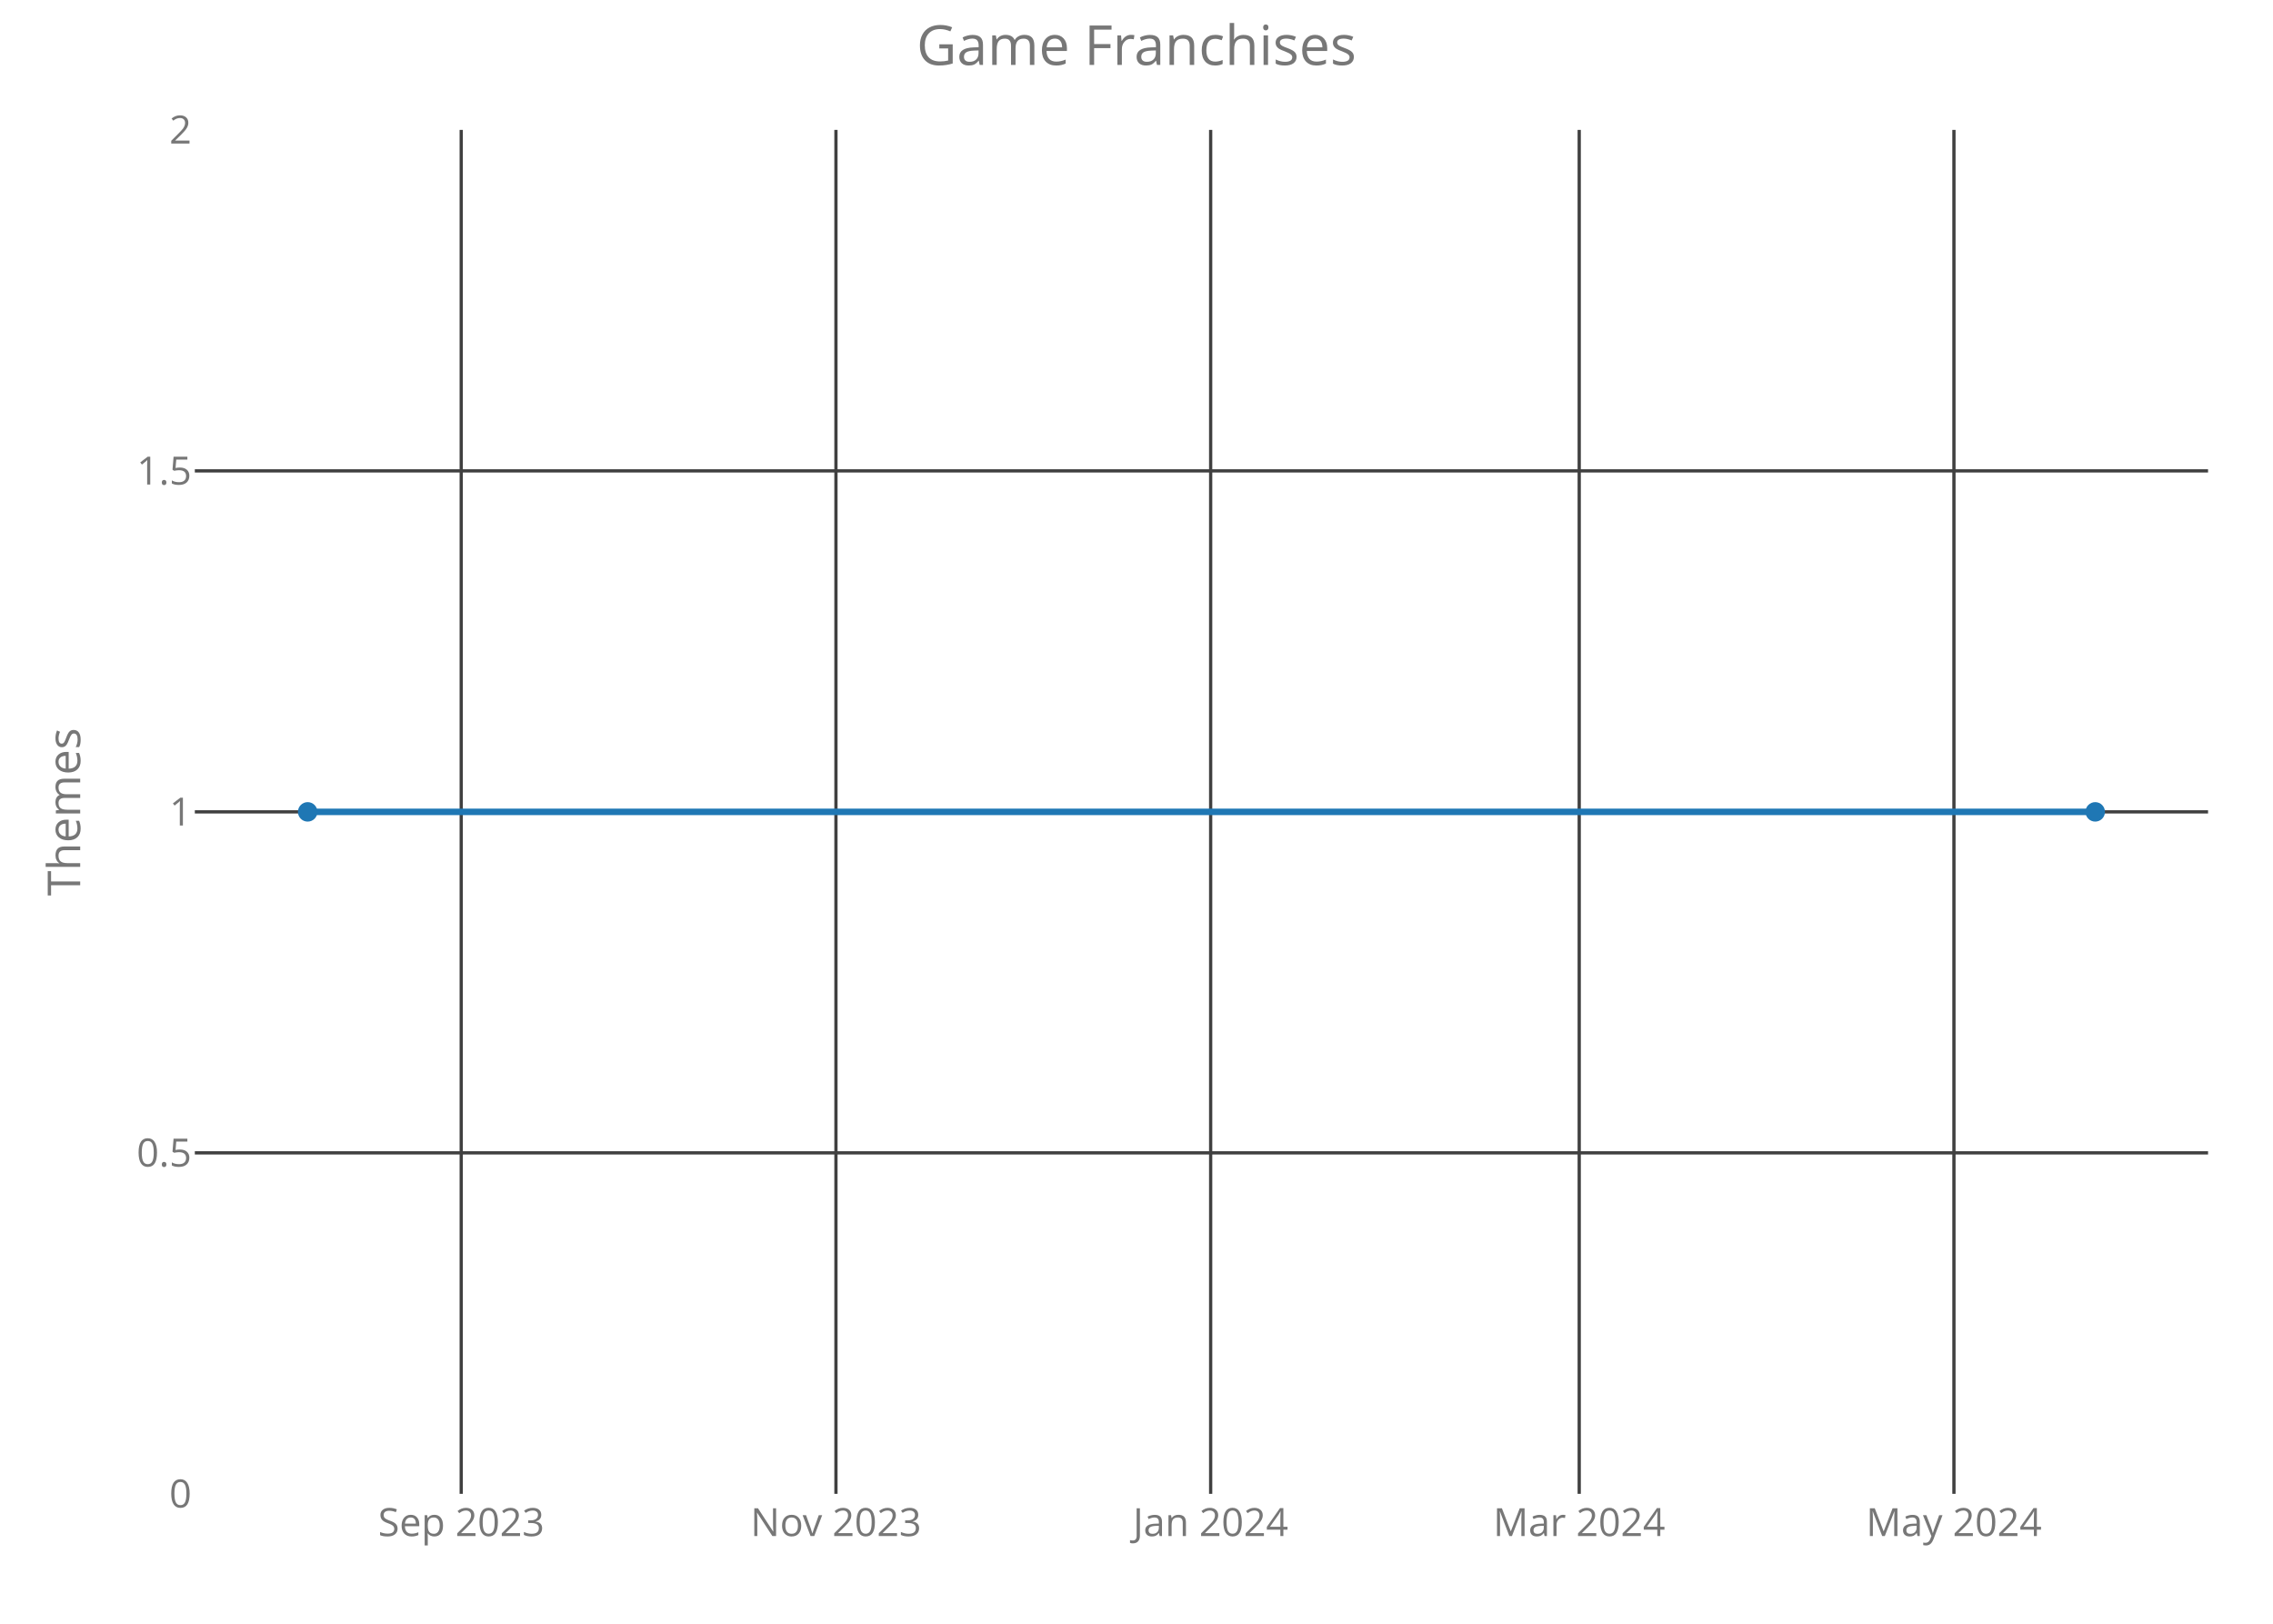
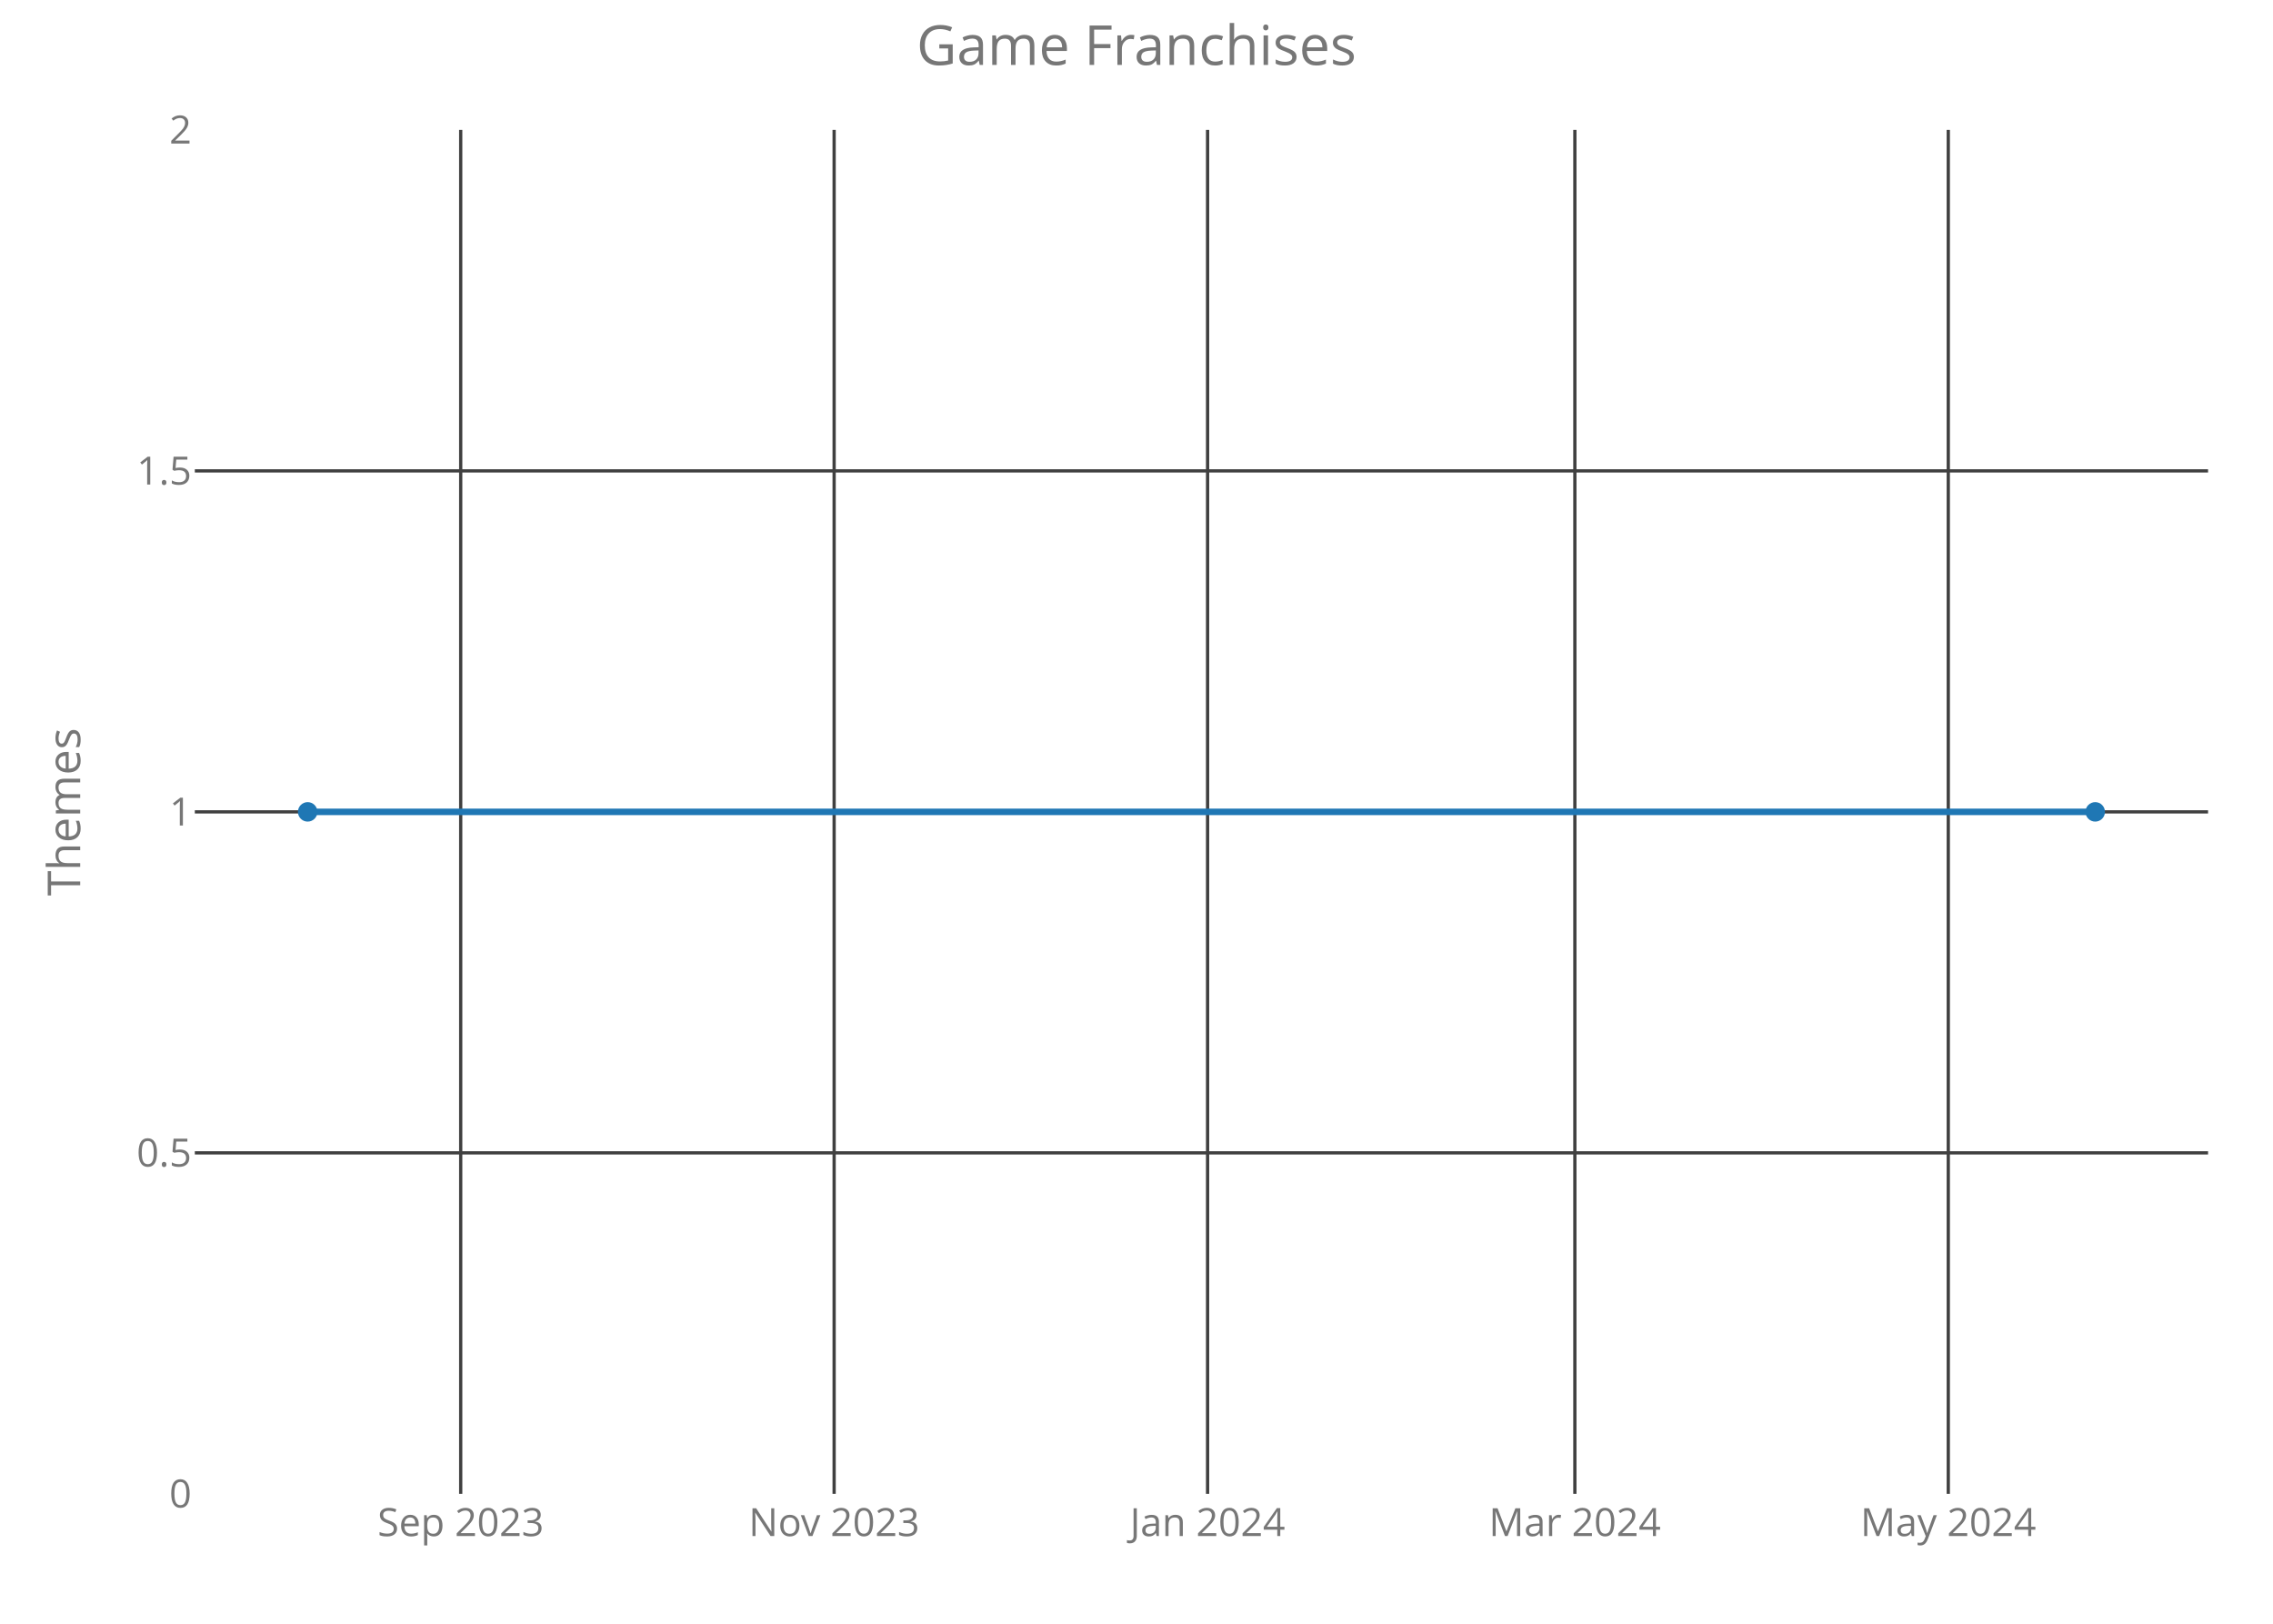
<svg xmlns="http://www.w3.org/2000/svg" class="main-svg" width="700" height="500" style="" viewBox="0 0 700 500">
  <rect x="0" y="0" width="700" height="500" style="fill: rgb(0, 0, 0); fill-opacity: 0;" />
-   <defs id="defs-bd920e">
+   <defs id="defs-dd595e">
    <g class="clips">
-       <clipPath id="clipbd920exyplot" class="plotclip">
+       <clipPath id="clipdd595exyplot" class="plotclip">
        <rect width="620" height="420" />
      </clipPath>
-       <clipPath class="axesclip" id="clipbd920ex">
+       <clipPath class="axesclip" id="clipdd595ex">
        <rect x="60" y="0" width="620" height="500" />
      </clipPath>
-       <clipPath class="axesclip" id="clipbd920ey">
+       <clipPath class="axesclip" id="clipdd595ey">
        <rect x="0" y="40" width="700" height="420" />
      </clipPath>
-       <clipPath class="axesclip" id="clipbd920exy">
+       <clipPath class="axesclip" id="clipdd595exy">
        <rect x="60" y="40" width="620" height="420" />
      </clipPath>
    </g>
    <g class="gradients" />
  </defs>
  <g class="bglayer">
    <rect class="bg" x="60" y="40" width="620" height="420" style="fill: rgb(0, 0, 0); fill-opacity: 0; stroke-width: 0;" />
  </g>
  <g class="layer-below">
    <g class="imagelayer" />
    <g class="shapelayer" />
  </g>
  <g class="cartesianlayer">
    <g class="subplot xy">
      <g class="layer-subplot">
        <g class="shapelayer" />
        <g class="imagelayer" />
      </g>
      <g class="gridlayer">
        <g class="x">
-           <path class="xgrid crisp" transform="translate(142.04,0)" d="M0,40v420" style="stroke: rgb(64, 64, 64); stroke-opacity: 1; stroke-width: 1px;" />
-           <path class="xgrid crisp" transform="translate(257.44,0)" d="M0,40v420" style="stroke: rgb(64, 64, 64); stroke-opacity: 1; stroke-width: 1px;" />
-           <path class="xgrid crisp" transform="translate(372.84,0)" d="M0,40v420" style="stroke: rgb(64, 64, 64); stroke-opacity: 1; stroke-width: 1px;" />
-           <path class="xgrid crisp" transform="translate(486.34,0)" d="M0,40v420" style="stroke: rgb(64, 64, 64); stroke-opacity: 1; stroke-width: 1px;" />
-           <path class="xgrid crisp" transform="translate(601.74,0)" d="M0,40v420" style="stroke: rgb(64, 64, 64); stroke-opacity: 1; stroke-width: 1px;" />
+           <path class="xgrid crisp" transform="translate(141.88,0)" d="M0,40v420" style="stroke: rgb(64, 64, 64); stroke-opacity: 1; stroke-width: 1px;" />
+           <path class="xgrid crisp" transform="translate(256.88,0)" d="M0,40v420" style="stroke: rgb(64, 64, 64); stroke-opacity: 1; stroke-width: 1px;" />
+           <path class="xgrid crisp" transform="translate(371.89,0)" d="M0,40v420" style="stroke: rgb(64, 64, 64); stroke-opacity: 1; stroke-width: 1px;" />
+           <path class="xgrid crisp" transform="translate(485,0)" d="M0,40v420" style="stroke: rgb(64, 64, 64); stroke-opacity: 1; stroke-width: 1px;" />
+           <path class="xgrid crisp" transform="translate(600,0)" d="M0,40v420" style="stroke: rgb(64, 64, 64); stroke-opacity: 1; stroke-width: 1px;" />
        </g>
        <g class="y">
          <path class="ygrid crisp" transform="translate(0,355)" d="M60,0h620" style="stroke: rgb(64, 64, 64); stroke-opacity: 1; stroke-width: 1px;" />
          <path class="ygrid crisp" transform="translate(0,250)" d="M60,0h620" style="stroke: rgb(64, 64, 64); stroke-opacity: 1; stroke-width: 1px;" />
          <path class="ygrid crisp" transform="translate(0,145)" d="M60,0h620" style="stroke: rgb(64, 64, 64); stroke-opacity: 1; stroke-width: 1px;" />
        </g>
      </g>
      <g class="zerolinelayer" />
      <path class="xlines-below crisp" d="M0,0" style="fill: none;" />
      <path class="ylines-below crisp" d="M0,0" style="fill: none;" />
      <g class="overlines-below" />
      <g class="xaxislayer-below">
        <g class="xtick">
-           <text text-anchor="middle" x="0" y="473" transform="translate(142.04,0)" style="font-family: 'Open Sans'; font-size: 12px; fill: rgb(119, 119, 119); fill-opacity: 1; white-space: pre;">Sep 2023</text>
+           <text text-anchor="middle" x="0" y="473" transform="translate(141.88,0)" style="font-family: 'Open Sans'; font-size: 12px; fill: rgb(119, 119, 119); fill-opacity: 1; white-space: pre;">Sep 2023</text>
        </g>
        <g class="xtick">
-           <text text-anchor="middle" x="0" y="473" transform="translate(257.44,0)" style="font-family: 'Open Sans'; font-size: 12px; fill: rgb(119, 119, 119); fill-opacity: 1; white-space: pre;">Nov 2023</text>
+           <text text-anchor="middle" x="0" y="473" transform="translate(256.88,0)" style="font-family: 'Open Sans'; font-size: 12px; fill: rgb(119, 119, 119); fill-opacity: 1; white-space: pre;">Nov 2023</text>
        </g>
        <g class="xtick">
-           <text text-anchor="middle" x="0" y="473" transform="translate(372.84,0)" style="font-family: 'Open Sans'; font-size: 12px; fill: rgb(119, 119, 119); fill-opacity: 1; white-space: pre;">Jan 2024</text>
+           <text text-anchor="middle" x="0" y="473" transform="translate(371.89,0)" style="font-family: 'Open Sans'; font-size: 12px; fill: rgb(119, 119, 119); fill-opacity: 1; white-space: pre;">Jan 2024</text>
        </g>
        <g class="xtick">
-           <text text-anchor="middle" x="0" y="473" transform="translate(486.34,0)" style="font-family: 'Open Sans'; font-size: 12px; fill: rgb(119, 119, 119); fill-opacity: 1; white-space: pre;">Mar 2024</text>
+           <text text-anchor="middle" x="0" y="473" transform="translate(485,0)" style="font-family: 'Open Sans'; font-size: 12px; fill: rgb(119, 119, 119); fill-opacity: 1; white-space: pre;">Mar 2024</text>
        </g>
        <g class="xtick">
-           <text text-anchor="middle" x="0" y="473" transform="translate(601.74,0)" style="font-family: 'Open Sans'; font-size: 12px; fill: rgb(119, 119, 119); fill-opacity: 1; white-space: pre;">May 2024</text>
+           <text text-anchor="middle" x="0" y="473" transform="translate(600,0)" style="font-family: 'Open Sans'; font-size: 12px; fill: rgb(119, 119, 119); fill-opacity: 1; white-space: pre;">May 2024</text>
        </g>
      </g>
      <g class="yaxislayer-below">
        <g class="ytick">
          <text text-anchor="end" x="59" y="4.2" transform="translate(0,460)" style="font-family: 'Open Sans'; font-size: 12px; fill: rgb(119, 119, 119); fill-opacity: 1; white-space: pre;">0</text>
        </g>
        <g class="ytick">
          <text text-anchor="end" x="59" y="4.2" transform="translate(0,355)" style="font-family: 'Open Sans'; font-size: 12px; fill: rgb(119, 119, 119); fill-opacity: 1; white-space: pre;">0.5</text>
        </g>
        <g class="ytick">
          <text text-anchor="end" x="59" y="4.2" transform="translate(0,250)" style="font-family: 'Open Sans'; font-size: 12px; fill: rgb(119, 119, 119); fill-opacity: 1; white-space: pre;">1</text>
        </g>
        <g class="ytick">
          <text text-anchor="end" x="59" y="4.2" transform="translate(0,145)" style="font-family: 'Open Sans'; font-size: 12px; fill: rgb(119, 119, 119); fill-opacity: 1; white-space: pre;">1.5</text>
        </g>
        <g class="ytick">
          <text text-anchor="end" x="59" y="4.2" transform="translate(0,40)" style="font-family: 'Open Sans'; font-size: 12px; fill: rgb(119, 119, 119); fill-opacity: 1; white-space: pre;">2</text>
        </g>
      </g>
      <g class="overaxes-below" />
-       <g class="plot" transform="translate(60,40)" clip-path="url('#clipbd920exyplot')">
+       <g class="plot" transform="translate(60,40)" clip-path="url('#clipdd595exyplot')">
        <g class="scatterlayer mlayer">
-           <g class="trace scatter tracedd92ec" style="stroke-miterlimit: 2; opacity: 1;">
+           <g class="trace scatter tracea305ab" style="stroke-miterlimit: 2; opacity: 1;">
            <g class="fills" />
            <g class="errorbars" />
            <g class="lines">
              <path class="js-line" d="M34.75,210L585.25,210" style="vector-effect: non-scaling-stroke; fill: none; stroke: rgb(31, 119, 180); stroke-opacity: 1; stroke-width: 2px; opacity: 1;" />
            </g>
            <g class="points">
              <path class="point" transform="translate(34.75,210)" d="M3,0A3,3 0 1,1 0,-3A3,3 0 0,1 3,0Z" style="opacity: 1; stroke-width: 0px; fill: rgb(31, 119, 180); fill-opacity: 1;" />
              <path class="point" transform="translate(585.25,210)" d="M3,0A3,3 0 1,1 0,-3A3,3 0 0,1 3,0Z" style="opacity: 1; stroke-width: 0px; fill: rgb(31, 119, 180); fill-opacity: 1;" />
            </g>
            <g class="text" />
          </g>
        </g>
      </g>
      <g class="overplot" />
      <path class="xlines-above" />
      <path class="ylines-above" />
      <g class="overlines-above" />
      <g class="xaxislayer-above" />
      <g class="yaxislayer-above" />
      <g class="overaxes-above" />
    </g>
  </g>
  <g class="polarlayer" />
  <g class="ternarylayer" />
  <g class="geolayer" />
  <g class="funnelarealayer" />
  <g class="pielayer" />
  <g class="treemaplayer" />
  <g class="sunburstlayer" />
  <g class="glimages" />
-   <defs id="topdefs-bd920e">
+   <defs id="topdefs-dd595e">
    <g class="clips" />
  </defs>
  <g class="layer-above">
    <g class="imagelayer" />
    <g class="shapelayer" />
  </g>
  <g class="infolayer">
    <g class="g-gtitle">
      <text class="gtitle" x="350" y="20" text-anchor="middle" dy="0em" style="font-family: 'Open Sans'; font-size: 17px; fill: rgb(119, 119, 119); opacity: 1; font-weight: normal; white-space: pre;">Game Franchises</text>
    </g>
    <g class="g-xtitle" />
    <g class="g-ytitle">
      <text class="ytitle" transform="rotate(-90,24.7,250)" x="24.7" y="250" text-anchor="middle" style="font-family: 'Open Sans'; font-size: 14px; fill: rgb(119, 119, 119); opacity: 1; font-weight: normal; white-space: pre;">Themes</text>
    </g>
  </g>
</svg>
